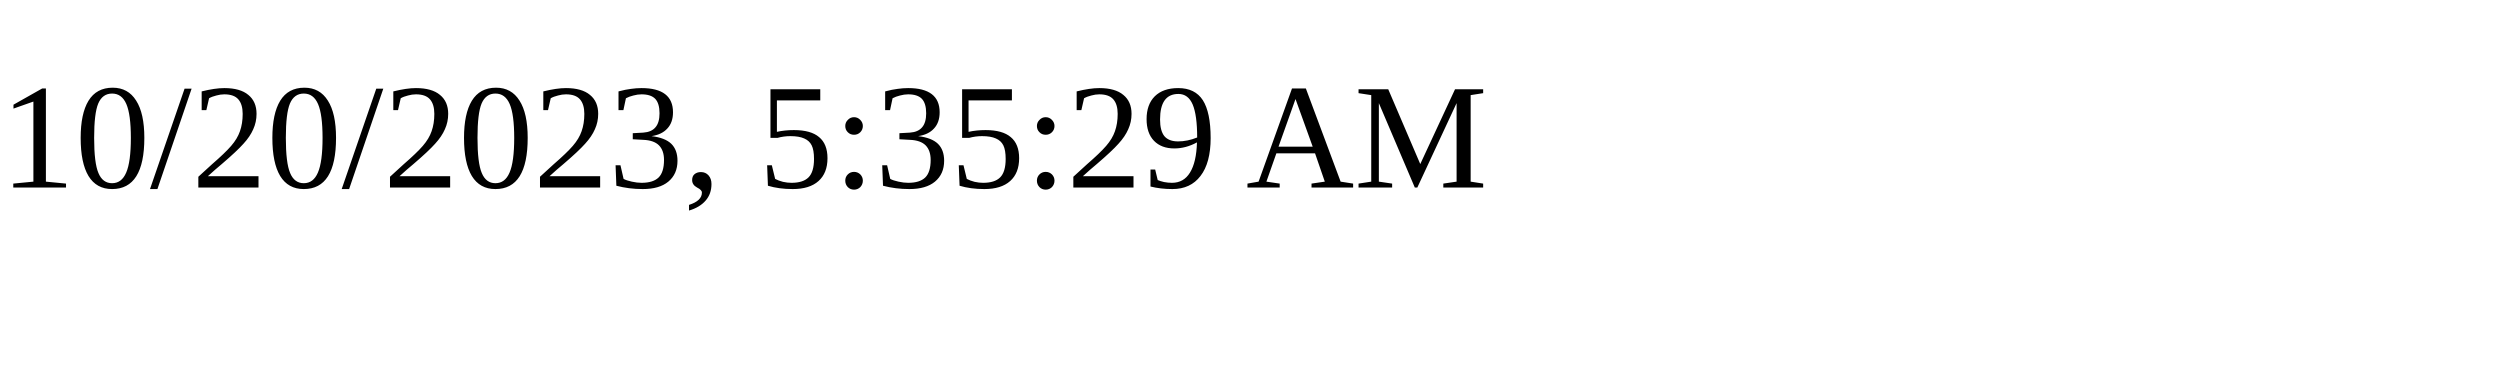
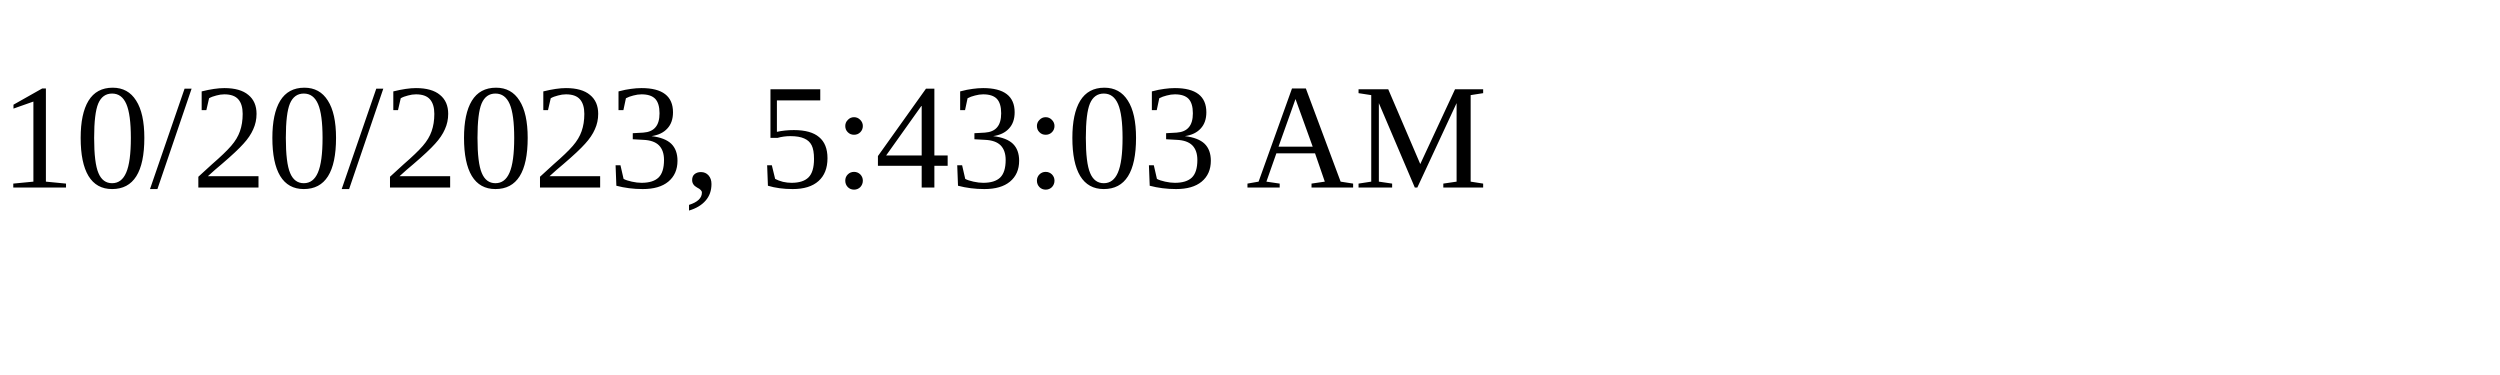
<svg xmlns="http://www.w3.org/2000/svg" height="30" width="200">
-   <text x="0" y="15">10/20/2023, 5:35:29 AM</text>
+   <text x="0" y="15">10/20/2023, 5:43:03 AM</text>
</svg>
